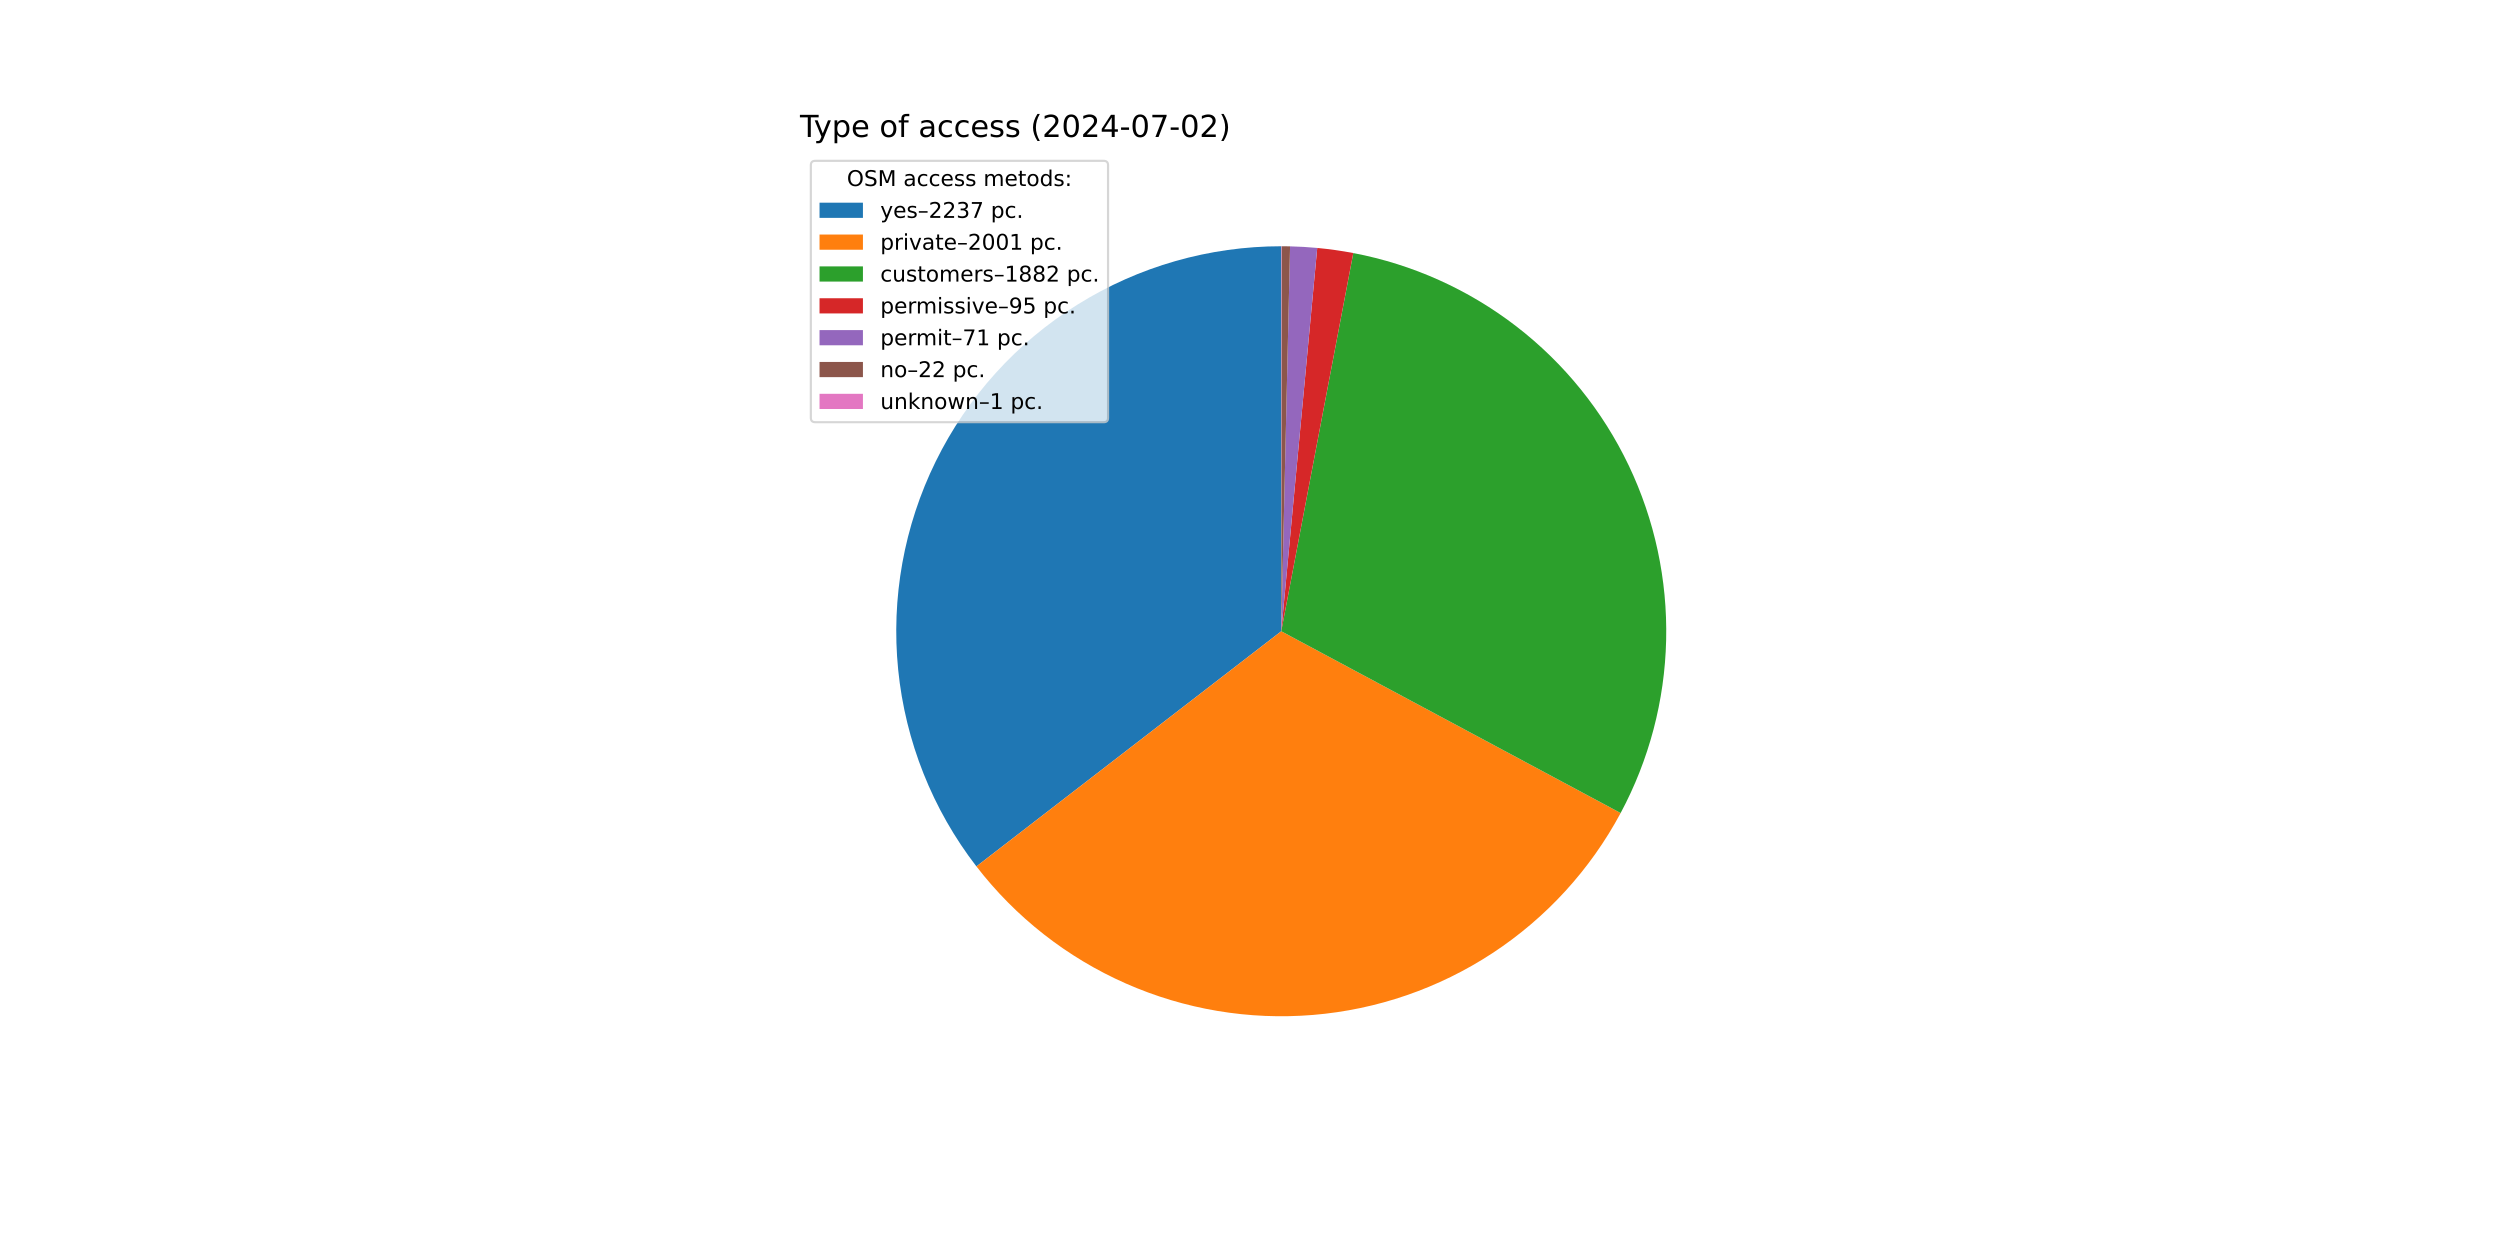
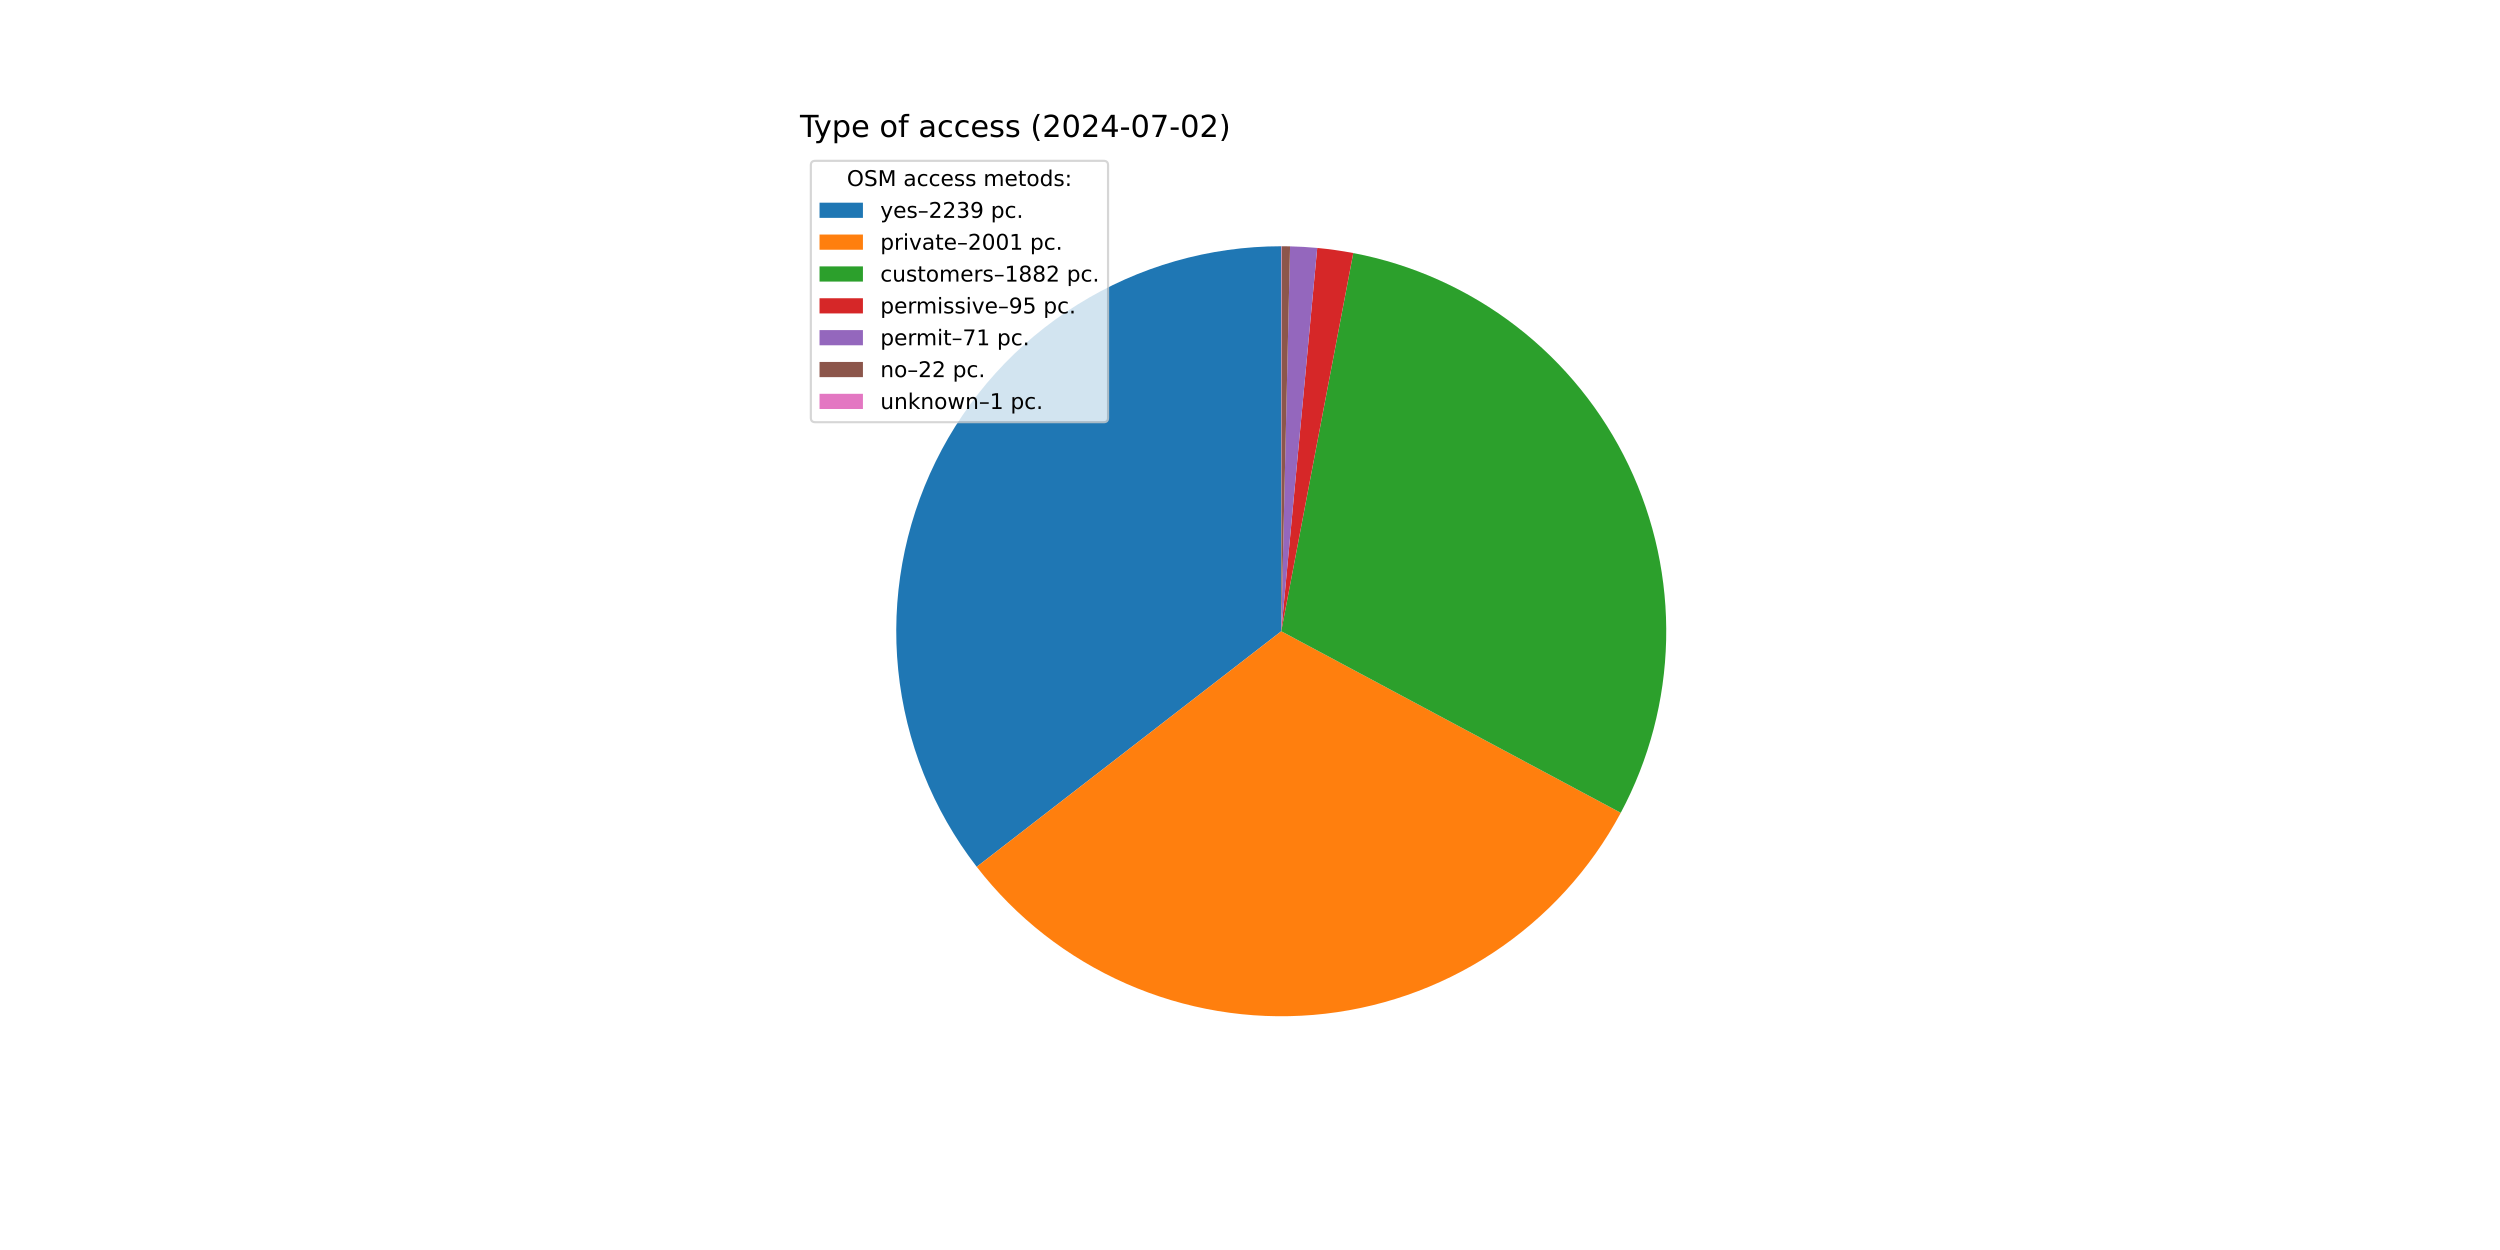
<svg xmlns="http://www.w3.org/2000/svg" xmlns:xlink="http://www.w3.org/1999/xlink" width="1152pt" height="576pt" viewBox="0 0 1152 576" version="1.1">
  <defs>
    <style type="text/css">*{stroke-linejoin: round; stroke-linecap: butt}</style>
  </defs>
  <g id="figure_1">
    <g id="patch_1">
      <path d="M 0 576  L 1152 576  L 1152 0  L 0 0  z " style="fill: #ffffff" />
    </g>
    <g id="axes_1">
      <g id="patch_2">
-         <path d="M 590.4 113.472  C 557.252 113.472 524.758 122.762 496.62 140.285  C 468.482 157.807 445.811 182.869 431.188 212.618  C 416.565 242.366 410.568 275.625 413.88 308.607  C 417.192 341.589 429.683 372.992 449.929 399.238  L 590.4 290.88  z " style="fill: #1f77b4" />
+         <path d="M 590.4 113.472  C 557.233 113.472 524.721 122.773 496.572 140.315  C 468.423 157.856 445.75 182.945 431.137 212.72  C 416.525 242.495 410.551 275.779 413.897 308.777  C 417.243 341.775 429.776 373.183 450.068 399.418  L 590.4 290.88  z " style="fill: #1f77b4" />
      </g>
      <g id="patch_3">
-         <path d="M 449.929 399.238  C 468.016 422.686 491.69 441.236 518.783 453.19  C 545.876 465.145 575.536 470.127 605.048 467.682  C 634.56 465.237 662.996 455.441 687.752 439.191  C 712.508 422.941 732.806 400.748 746.788 374.643  L 590.4 290.88  z " style="fill: #ff7f0e" />
+         <path d="M 450.068 399.418  C 468.18 422.835 491.868 441.351 518.966 453.271  C 546.064 465.191 575.719 470.141 605.219 467.668  C 634.72 465.195 663.137 455.377 687.872 439.112  C 712.607 422.847 732.883 400.647 746.843 374.541  L 590.4 290.88  z " style="fill: #ff7f0e" />
      </g>
      <g id="patch_4">
-         <path d="M 746.788 374.643  C 759.931 350.106 767.116 322.816 767.76 294.988  C 768.405 267.159 762.491 239.566 750.498 214.446  C 738.506 189.326 720.768 167.378 698.723 150.382  C 676.678 133.386 650.94 121.814 623.596 116.605  L 590.4 290.88  z " style="fill: #2ca02c" />
+         <path d="M 746.843 374.541  C 759.965 350.003 767.132 322.718 767.762 294.898  C 768.393 267.078 762.469 239.497 750.471 214.389  C 738.473 189.281 720.735 167.345 698.694 150.359  C 676.653 133.373 650.921 121.809 623.586 116.603  L 590.4 290.88  z " style="fill: #2ca02c" />
      </g>
      <g id="patch_5">
-         <path d="M 623.596 116.605  C 620.848 116.082 618.088 115.624 615.318 115.231  C 612.548 114.838 609.769 114.51 606.984 114.249  L 590.4 290.88  z " style="fill: #d62728" />
+         <path d="M 623.586 116.603  C 620.838 116.08 618.079 115.622 615.31 115.23  C 612.541 114.837 609.763 114.51 606.979 114.248  L 590.4 290.88  z " style="fill: #d62728" />
      </g>
      <g id="patch_6">
-         <path d="M 606.984 114.249  C 604.902 114.053 602.817 113.895 600.73 113.773  C 598.643 113.651 596.554 113.566 594.463 113.519  L 590.4 290.88  z " style="fill: #9467bd" />
+         <path d="M 606.979 114.248  C 604.898 114.053 602.813 113.894 600.727 113.773  C 598.64 113.651 596.552 113.566 594.462 113.519  L 590.4 290.88  z " style="fill: #9467bd" />
      </g>
      <g id="patch_7">
-         <path d="M 594.463 113.519  C 593.816 113.504 593.168 113.492 592.52 113.485  C 591.872 113.477 591.225 113.473 590.577 113.472  L 590.4 290.88  z " style="fill: #8c564b" />
+         <path d="M 594.462 113.519  C 593.815 113.504 593.167 113.492 592.519 113.485  C 591.872 113.477 591.224 113.473 590.577 113.472  L 590.4 290.88  z " style="fill: #8c564b" />
      </g>
      <g id="patch_8">
        <path d="M 590.577 113.472  C 590.547 113.472 590.518 113.472 590.488 113.472  C 590.459 113.472 590.429 113.472 590.4 113.472  L 590.4 290.88  z " style="fill: #e377c2" />
      </g>
      <g id="matplotlib.axis_1" />
      <g id="matplotlib.axis_2" />
      <g id="text_1">
        <g transform="translate(368.64 63.12) scale(0.14 -0.14)">
          <defs>
            <path id="DejaVuSans-54" d="M -19 4666  L 3928 4666  L 3928 4134  L 2272 4134  L 2272 0  L 1638 0  L 1638 4134  L -19 4134  L -19 4666  z " transform="scale(0.015625)" />
            <path id="DejaVuSans-79" d="M 2059 -325  Q 1816 -950 1584 -1140  Q 1353 -1331 966 -1331  L 506 -1331  L 506 -850  L 844 -850  Q 1081 -850 1212 -737  Q 1344 -625 1503 -206  L 1606 56  L 191 3500  L 800 3500  L 1894 763  L 2988 3500  L 3597 3500  L 2059 -325  z " transform="scale(0.015625)" />
            <path id="DejaVuSans-70" d="M 1159 525  L 1159 -1331  L 581 -1331  L 581 3500  L 1159 3500  L 1159 2969  Q 1341 3281 1617 3432  Q 1894 3584 2278 3584  Q 2916 3584 3314 3078  Q 3713 2572 3713 1747  Q 3713 922 3314 415  Q 2916 -91 2278 -91  Q 1894 -91 1617 61  Q 1341 213 1159 525  z M 3116 1747  Q 3116 2381 2855 2742  Q 2594 3103 2138 3103  Q 1681 3103 1420 2742  Q 1159 2381 1159 1747  Q 1159 1113 1420 752  Q 1681 391 2138 391  Q 2594 391 2855 752  Q 3116 1113 3116 1747  z " transform="scale(0.015625)" />
            <path id="DejaVuSans-65" d="M 3597 1894  L 3597 1613  L 953 1613  Q 991 1019 1311 708  Q 1631 397 2203 397  Q 2534 397 2845 478  Q 3156 559 3463 722  L 3463 178  Q 3153 47 2828 -22  Q 2503 -91 2169 -91  Q 1331 -91 842 396  Q 353 884 353 1716  Q 353 2575 817 3079  Q 1281 3584 2069 3584  Q 2775 3584 3186 3129  Q 3597 2675 3597 1894  z M 3022 2063  Q 3016 2534 2758 2815  Q 2500 3097 2075 3097  Q 1594 3097 1305 2825  Q 1016 2553 972 2059  L 3022 2063  z " transform="scale(0.015625)" />
            <path id="DejaVuSans-20" transform="scale(0.015625)" />
            <path id="DejaVuSans-6f" d="M 1959 3097  Q 1497 3097 1228 2736  Q 959 2375 959 1747  Q 959 1119 1226 758  Q 1494 397 1959 397  Q 2419 397 2687 759  Q 2956 1122 2956 1747  Q 2956 2369 2687 2733  Q 2419 3097 1959 3097  z M 1959 3584  Q 2709 3584 3137 3096  Q 3566 2609 3566 1747  Q 3566 888 3137 398  Q 2709 -91 1959 -91  Q 1206 -91 779 398  Q 353 888 353 1747  Q 353 2609 779 3096  Q 1206 3584 1959 3584  z " transform="scale(0.015625)" />
            <path id="DejaVuSans-66" d="M 2375 4863  L 2375 4384  L 1825 4384  Q 1516 4384 1395 4259  Q 1275 4134 1275 3809  L 1275 3500  L 2222 3500  L 2222 3053  L 1275 3053  L 1275 0  L 697 0  L 697 3053  L 147 3053  L 147 3500  L 697 3500  L 697 3744  Q 697 4328 969 4595  Q 1241 4863 1831 4863  L 2375 4863  z " transform="scale(0.015625)" />
            <path id="DejaVuSans-61" d="M 2194 1759  Q 1497 1759 1228 1600  Q 959 1441 959 1056  Q 959 750 1161 570  Q 1363 391 1709 391  Q 2188 391 2477 730  Q 2766 1069 2766 1631  L 2766 1759  L 2194 1759  z M 3341 1997  L 3341 0  L 2766 0  L 2766 531  Q 2569 213 2275 61  Q 1981 -91 1556 -91  Q 1019 -91 701 211  Q 384 513 384 1019  Q 384 1609 779 1909  Q 1175 2209 1959 2209  L 2766 2209  L 2766 2266  Q 2766 2663 2505 2880  Q 2244 3097 1772 3097  Q 1472 3097 1187 3025  Q 903 2953 641 2809  L 641 3341  Q 956 3463 1253 3523  Q 1550 3584 1831 3584  Q 2591 3584 2966 3190  Q 3341 2797 3341 1997  z " transform="scale(0.015625)" />
            <path id="DejaVuSans-63" d="M 3122 3366  L 3122 2828  Q 2878 2963 2633 3030  Q 2388 3097 2138 3097  Q 1578 3097 1268 2742  Q 959 2388 959 1747  Q 959 1106 1268 751  Q 1578 397 2138 397  Q 2388 397 2633 464  Q 2878 531 3122 666  L 3122 134  Q 2881 22 2623 -34  Q 2366 -91 2075 -91  Q 1284 -91 818 406  Q 353 903 353 1747  Q 353 2603 823 3093  Q 1294 3584 2113 3584  Q 2378 3584 2631 3529  Q 2884 3475 3122 3366  z " transform="scale(0.015625)" />
            <path id="DejaVuSans-73" d="M 2834 3397  L 2834 2853  Q 2591 2978 2328 3040  Q 2066 3103 1784 3103  Q 1356 3103 1142 2972  Q 928 2841 928 2578  Q 928 2378 1081 2264  Q 1234 2150 1697 2047  L 1894 2003  Q 2506 1872 2764 1633  Q 3022 1394 3022 966  Q 3022 478 2636 193  Q 2250 -91 1575 -91  Q 1294 -91 989 -36  Q 684 19 347 128  L 347 722  Q 666 556 975 473  Q 1284 391 1588 391  Q 1994 391 2212 530  Q 2431 669 2431 922  Q 2431 1156 2273 1281  Q 2116 1406 1581 1522  L 1381 1569  Q 847 1681 609 1914  Q 372 2147 372 2553  Q 372 3047 722 3315  Q 1072 3584 1716 3584  Q 2034 3584 2315 3537  Q 2597 3491 2834 3397  z " transform="scale(0.015625)" />
            <path id="DejaVuSans-28" d="M 1984 4856  Q 1566 4138 1362 3434  Q 1159 2731 1159 2009  Q 1159 1288 1364 580  Q 1569 -128 1984 -844  L 1484 -844  Q 1016 -109 783 600  Q 550 1309 550 2009  Q 550 2706 781 3412  Q 1013 4119 1484 4856  L 1984 4856  z " transform="scale(0.015625)" />
            <path id="DejaVuSans-32" d="M 1228 531  L 3431 531  L 3431 0  L 469 0  L 469 531  Q 828 903 1448 1529  Q 2069 2156 2228 2338  Q 2531 2678 2651 2914  Q 2772 3150 2772 3378  Q 2772 3750 2511 3984  Q 2250 4219 1831 4219  Q 1534 4219 1204 4116  Q 875 4013 500 3803  L 500 4441  Q 881 4594 1212 4672  Q 1544 4750 1819 4750  Q 2544 4750 2975 4387  Q 3406 4025 3406 3419  Q 3406 3131 3298 2873  Q 3191 2616 2906 2266  Q 2828 2175 2409 1742  Q 1991 1309 1228 531  z " transform="scale(0.015625)" />
            <path id="DejaVuSans-30" d="M 2034 4250  Q 1547 4250 1301 3770  Q 1056 3291 1056 2328  Q 1056 1369 1301 889  Q 1547 409 2034 409  Q 2525 409 2770 889  Q 3016 1369 3016 2328  Q 3016 3291 2770 3770  Q 2525 4250 2034 4250  z M 2034 4750  Q 2819 4750 3233 4129  Q 3647 3509 3647 2328  Q 3647 1150 3233 529  Q 2819 -91 2034 -91  Q 1250 -91 836 529  Q 422 1150 422 2328  Q 422 3509 836 4129  Q 1250 4750 2034 4750  z " transform="scale(0.015625)" />
            <path id="DejaVuSans-34" d="M 2419 4116  L 825 1625  L 2419 1625  L 2419 4116  z M 2253 4666  L 3047 4666  L 3047 1625  L 3713 1625  L 3713 1100  L 3047 1100  L 3047 0  L 2419 0  L 2419 1100  L 313 1100  L 313 1709  L 2253 4666  z " transform="scale(0.015625)" />
            <path id="DejaVuSans-2d" d="M 313 2009  L 1997 2009  L 1997 1497  L 313 1497  L 313 2009  z " transform="scale(0.015625)" />
            <path id="DejaVuSans-37" d="M 525 4666  L 3525 4666  L 3525 4397  L 1831 0  L 1172 0  L 2766 4134  L 525 4134  L 525 4666  z " transform="scale(0.015625)" />
            <path id="DejaVuSans-29" d="M 513 4856  L 1013 4856  Q 1481 4119 1714 3412  Q 1947 2706 1947 2009  Q 1947 1309 1714 600  Q 1481 -109 1013 -844  L 513 -844  Q 928 -128 1133 580  Q 1338 1288 1338 2009  Q 1338 2731 1133 3434  Q 928 4138 513 4856  z " transform="scale(0.015625)" />
          </defs>
          <use xlink:href="#DejaVuSans-54" />
          <use xlink:href="#DejaVuSans-79" x="45.459" />
          <use xlink:href="#DejaVuSans-70" x="104.639" />
          <use xlink:href="#DejaVuSans-65" x="168.115" />
          <use xlink:href="#DejaVuSans-20" x="229.639" />
          <use xlink:href="#DejaVuSans-6f" x="261.426" />
          <use xlink:href="#DejaVuSans-66" x="322.607" />
          <use xlink:href="#DejaVuSans-20" x="357.812" />
          <use xlink:href="#DejaVuSans-61" x="389.6" />
          <use xlink:href="#DejaVuSans-63" x="450.879" />
          <use xlink:href="#DejaVuSans-63" x="505.859" />
          <use xlink:href="#DejaVuSans-65" x="560.84" />
          <use xlink:href="#DejaVuSans-73" x="622.363" />
          <use xlink:href="#DejaVuSans-73" x="674.463" />
          <use xlink:href="#DejaVuSans-20" x="726.562" />
          <use xlink:href="#DejaVuSans-28" x="758.35" />
          <use xlink:href="#DejaVuSans-32" x="797.363" />
          <use xlink:href="#DejaVuSans-30" x="860.986" />
          <use xlink:href="#DejaVuSans-32" x="924.609" />
          <use xlink:href="#DejaVuSans-34" x="988.232" />
          <use xlink:href="#DejaVuSans-2d" x="1051.855" />
          <use xlink:href="#DejaVuSans-30" x="1087.939" />
          <use xlink:href="#DejaVuSans-37" x="1151.562" />
          <use xlink:href="#DejaVuSans-2d" x="1215.186" />
          <use xlink:href="#DejaVuSans-30" x="1251.27" />
          <use xlink:href="#DejaVuSans-32" x="1314.893" />
          <use xlink:href="#DejaVuSans-29" x="1378.516" />
        </g>
      </g>
      <g id="legend_1">
        <g id="patch_9">
          <path d="M 375.64 194.545  L 508.592 194.545  Q 510.592 194.545 510.592 192.545  L 510.592 76.12  Q 510.592 74.12 508.592 74.12  L 375.64 74.12  Q 373.64 74.12 373.64 76.12  L 373.64 192.545  Q 373.64 194.545 375.64 194.545  z " style="fill: #ffffff; opacity: 0.8; stroke: #cccccc; stroke-linejoin: miter" />
        </g>
        <g id="text_2">
          <g transform="translate(390.2353 85.71844) scale(0.1 -0.1)">
            <defs>
              <path id="DejaVuSans-4f" d="M 2522 4238  Q 1834 4238 1429 3725  Q 1025 3213 1025 2328  Q 1025 1447 1429 934  Q 1834 422 2522 422  Q 3209 422 3611 934  Q 4013 1447 4013 2328  Q 4013 3213 3611 3725  Q 3209 4238 2522 4238  z M 2522 4750  Q 3503 4750 4090 4092  Q 4678 3434 4678 2328  Q 4678 1225 4090 567  Q 3503 -91 2522 -91  Q 1538 -91 948 565  Q 359 1222 359 2328  Q 359 3434 948 4092  Q 1538 4750 2522 4750  z " transform="scale(0.015625)" />
              <path id="DejaVuSans-53" d="M 3425 4513  L 3425 3897  Q 3066 4069 2747 4153  Q 2428 4238 2131 4238  Q 1616 4238 1336 4038  Q 1056 3838 1056 3469  Q 1056 3159 1242 3001  Q 1428 2844 1947 2747  L 2328 2669  Q 3034 2534 3370 2195  Q 3706 1856 3706 1288  Q 3706 609 3251 259  Q 2797 -91 1919 -91  Q 1588 -91 1214 -16  Q 841 59 441 206  L 441 856  Q 825 641 1194 531  Q 1563 422 1919 422  Q 2459 422 2753 634  Q 3047 847 3047 1241  Q 3047 1584 2836 1778  Q 2625 1972 2144 2069  L 1759 2144  Q 1053 2284 737 2584  Q 422 2884 422 3419  Q 422 4038 858 4394  Q 1294 4750 2059 4750  Q 2388 4750 2728 4690  Q 3069 4631 3425 4513  z " transform="scale(0.015625)" />
              <path id="DejaVuSans-4d" d="M 628 4666  L 1569 4666  L 2759 1491  L 3956 4666  L 4897 4666  L 4897 0  L 4281 0  L 4281 4097  L 3078 897  L 2444 897  L 1241 4097  L 1241 0  L 628 0  L 628 4666  z " transform="scale(0.015625)" />
              <path id="DejaVuSans-6d" d="M 3328 2828  Q 3544 3216 3844 3400  Q 4144 3584 4550 3584  Q 5097 3584 5394 3201  Q 5691 2819 5691 2113  L 5691 0  L 5113 0  L 5113 2094  Q 5113 2597 4934 2840  Q 4756 3084 4391 3084  Q 3944 3084 3684 2787  Q 3425 2491 3425 1978  L 3425 0  L 2847 0  L 2847 2094  Q 2847 2600 2669 2842  Q 2491 3084 2119 3084  Q 1678 3084 1418 2786  Q 1159 2488 1159 1978  L 1159 0  L 581 0  L 581 3500  L 1159 3500  L 1159 2956  Q 1356 3278 1631 3431  Q 1906 3584 2284 3584  Q 2666 3584 2933 3390  Q 3200 3197 3328 2828  z " transform="scale(0.015625)" />
              <path id="DejaVuSans-74" d="M 1172 4494  L 1172 3500  L 2356 3500  L 2356 3053  L 1172 3053  L 1172 1153  Q 1172 725 1289 603  Q 1406 481 1766 481  L 2356 481  L 2356 0  L 1766 0  Q 1100 0 847 248  Q 594 497 594 1153  L 594 3053  L 172 3053  L 172 3500  L 594 3500  L 594 4494  L 1172 4494  z " transform="scale(0.015625)" />
              <path id="DejaVuSans-64" d="M 2906 2969  L 2906 4863  L 3481 4863  L 3481 0  L 2906 0  L 2906 525  Q 2725 213 2448 61  Q 2172 -91 1784 -91  Q 1150 -91 751 415  Q 353 922 353 1747  Q 353 2572 751 3078  Q 1150 3584 1784 3584  Q 2172 3584 2448 3432  Q 2725 3281 2906 2969  z M 947 1747  Q 947 1113 1208 752  Q 1469 391 1925 391  Q 2381 391 2643 752  Q 2906 1113 2906 1747  Q 2906 2381 2643 2742  Q 2381 3103 1925 3103  Q 1469 3103 1208 2742  Q 947 2381 947 1747  z " transform="scale(0.015625)" />
              <path id="DejaVuSans-3a" d="M 750 794  L 1409 794  L 1409 0  L 750 0  L 750 794  z M 750 3309  L 1409 3309  L 1409 2516  L 750 2516  L 750 3309  z " transform="scale(0.015625)" />
            </defs>
            <use xlink:href="#DejaVuSans-4f" />
            <use xlink:href="#DejaVuSans-53" x="78.711" />
            <use xlink:href="#DejaVuSans-4d" x="142.188" />
            <use xlink:href="#DejaVuSans-20" x="228.467" />
            <use xlink:href="#DejaVuSans-61" x="260.254" />
            <use xlink:href="#DejaVuSans-63" x="321.533" />
            <use xlink:href="#DejaVuSans-63" x="376.514" />
            <use xlink:href="#DejaVuSans-65" x="431.494" />
            <use xlink:href="#DejaVuSans-73" x="493.018" />
            <use xlink:href="#DejaVuSans-73" x="545.117" />
            <use xlink:href="#DejaVuSans-20" x="597.217" />
            <use xlink:href="#DejaVuSans-6d" x="629.004" />
            <use xlink:href="#DejaVuSans-65" x="726.416" />
            <use xlink:href="#DejaVuSans-74" x="787.939" />
            <use xlink:href="#DejaVuSans-6f" x="827.148" />
            <use xlink:href="#DejaVuSans-64" x="888.33" />
            <use xlink:href="#DejaVuSans-73" x="951.807" />
            <use xlink:href="#DejaVuSans-3a" x="1003.906" />
          </g>
        </g>
        <g id="patch_10">
          <path d="M 377.64 100.397  L 397.64 100.397  L 397.64 93.397  L 377.64 93.397  z " style="fill: #1f77b4" />
        </g>
        <g id="text_3">
          <g transform="translate(405.64 100.3966) scale(0.1 -0.1)">
            <defs>
              <path id="DejaVuSans-2013" d="M 313 1978  L 2888 1978  L 2888 1528  L 313 1528  L 313 1978  z " transform="scale(0.015625)" />
              <path id="DejaVuSans-33" d="M 2597 2516  Q 3050 2419 3304 2112  Q 3559 1806 3559 1356  Q 3559 666 3084 287  Q 2609 -91 1734 -91  Q 1441 -91 1130 -33  Q 819 25 488 141  L 488 750  Q 750 597 1062 519  Q 1375 441 1716 441  Q 2309 441 2620 675  Q 2931 909 2931 1356  Q 2931 1769 2642 2001  Q 2353 2234 1838 2234  L 1294 2234  L 1294 2753  L 1863 2753  Q 2328 2753 2575 2939  Q 2822 3125 2822 3475  Q 2822 3834 2567 4026  Q 2313 4219 1838 4219  Q 1578 4219 1281 4162  Q 984 4106 628 3988  L 628 4550  Q 988 4650 1302 4700  Q 1616 4750 1894 4750  Q 2613 4750 3031 4423  Q 3450 4097 3450 3541  Q 3450 3153 3228 2886  Q 3006 2619 2597 2516  z " transform="scale(0.015625)" />
+               <path id="DejaVuSans-39" d="M 703 97  L 703 672  Q 941 559 1184 500  Q 1428 441 1663 441  Q 2288 441 2617 861  Q 2947 1281 2994 2138  Q 2813 1869 2534 1725  Q 2256 1581 1919 1581  Q 1219 1581 811 2004  Q 403 2428 403 3163  Q 403 3881 828 4315  Q 1253 4750 1959 4750  Q 2769 4750 3195 4129  Q 3622 3509 3622 2328  Q 3622 1225 3098 567  Q 2575 -91 1691 -91  Q 1453 -91 1209 -44  Q 966 3 703 97  z M 1959 2075  Q 2384 2075 2632 2365  Q 2881 2656 2881 3163  Q 2881 3666 2632 3958  Q 2384 4250 1959 4250  Q 1534 4250 1286 3958  Q 1038 3666 1038 3163  Q 1038 2656 1286 2365  Q 1534 2075 1959 2075  z " transform="scale(0.015625)" />
              <path id="DejaVuSans-2e" d="M 684 794  L 1344 794  L 1344 0  L 684 0  L 684 794  z " transform="scale(0.015625)" />
            </defs>
            <use xlink:href="#DejaVuSans-79" />
            <use xlink:href="#DejaVuSans-65" x="59.18" />
            <use xlink:href="#DejaVuSans-73" x="120.703" />
            <use xlink:href="#DejaVuSans-2013" x="172.803" />
            <use xlink:href="#DejaVuSans-32" x="222.803" />
            <use xlink:href="#DejaVuSans-32" x="286.426" />
            <use xlink:href="#DejaVuSans-33" x="350.049" />
-             <use xlink:href="#DejaVuSans-37" x="413.672" />
+             <use xlink:href="#DejaVuSans-39" x="413.672" />
            <use xlink:href="#DejaVuSans-20" x="477.295" />
            <use xlink:href="#DejaVuSans-70" x="509.082" />
            <use xlink:href="#DejaVuSans-63" x="572.559" />
            <use xlink:href="#DejaVuSans-2e" x="627.539" />
          </g>
        </g>
        <g id="patch_11">
          <path d="M 377.64 115.075  L 397.64 115.075  L 397.64 108.075  L 377.64 108.075  z " style="fill: #ff7f0e" />
        </g>
        <g id="text_4">
          <g transform="translate(405.64 115.0747) scale(0.1 -0.1)">
            <defs>
              <path id="DejaVuSans-72" d="M 2631 2963  Q 2534 3019 2420 3045  Q 2306 3072 2169 3072  Q 1681 3072 1420 2755  Q 1159 2438 1159 1844  L 1159 0  L 581 0  L 581 3500  L 1159 3500  L 1159 2956  Q 1341 3275 1631 3429  Q 1922 3584 2338 3584  Q 2397 3584 2469 3576  Q 2541 3569 2628 3553  L 2631 2963  z " transform="scale(0.015625)" />
              <path id="DejaVuSans-69" d="M 603 3500  L 1178 3500  L 1178 0  L 603 0  L 603 3500  z M 603 4863  L 1178 4863  L 1178 4134  L 603 4134  L 603 4863  z " transform="scale(0.015625)" />
              <path id="DejaVuSans-76" d="M 191 3500  L 800 3500  L 1894 563  L 2988 3500  L 3597 3500  L 2284 0  L 1503 0  L 191 3500  z " transform="scale(0.015625)" />
              <path id="DejaVuSans-31" d="M 794 531  L 1825 531  L 1825 4091  L 703 3866  L 703 4441  L 1819 4666  L 2450 4666  L 2450 531  L 3481 531  L 3481 0  L 794 0  L 794 531  z " transform="scale(0.015625)" />
            </defs>
            <use xlink:href="#DejaVuSans-70" />
            <use xlink:href="#DejaVuSans-72" x="63.477" />
            <use xlink:href="#DejaVuSans-69" x="104.59" />
            <use xlink:href="#DejaVuSans-76" x="132.373" />
            <use xlink:href="#DejaVuSans-61" x="191.553" />
            <use xlink:href="#DejaVuSans-74" x="252.832" />
            <use xlink:href="#DejaVuSans-65" x="292.041" />
            <use xlink:href="#DejaVuSans-2013" x="353.564" />
            <use xlink:href="#DejaVuSans-32" x="403.564" />
            <use xlink:href="#DejaVuSans-30" x="467.188" />
            <use xlink:href="#DejaVuSans-30" x="530.811" />
            <use xlink:href="#DejaVuSans-31" x="594.434" />
            <use xlink:href="#DejaVuSans-20" x="658.057" />
            <use xlink:href="#DejaVuSans-70" x="689.844" />
            <use xlink:href="#DejaVuSans-63" x="753.32" />
            <use xlink:href="#DejaVuSans-2e" x="808.301" />
          </g>
        </g>
        <g id="patch_12">
          <path d="M 377.64 129.753  L 397.64 129.753  L 397.64 122.753  L 377.64 122.753  z " style="fill: #2ca02c" />
        </g>
        <g id="text_5">
          <g transform="translate(405.64 129.7528) scale(0.1 -0.1)">
            <defs>
              <path id="DejaVuSans-75" d="M 544 1381  L 544 3500  L 1119 3500  L 1119 1403  Q 1119 906 1312 657  Q 1506 409 1894 409  Q 2359 409 2629 706  Q 2900 1003 2900 1516  L 2900 3500  L 3475 3500  L 3475 0  L 2900 0  L 2900 538  Q 2691 219 2414 64  Q 2138 -91 1772 -91  Q 1169 -91 856 284  Q 544 659 544 1381  z M 1991 3584  L 1991 3584  z " transform="scale(0.015625)" />
              <path id="DejaVuSans-38" d="M 2034 2216  Q 1584 2216 1326 1975  Q 1069 1734 1069 1313  Q 1069 891 1326 650  Q 1584 409 2034 409  Q 2484 409 2743 651  Q 3003 894 3003 1313  Q 3003 1734 2745 1975  Q 2488 2216 2034 2216  z M 1403 2484  Q 997 2584 770 2862  Q 544 3141 544 3541  Q 544 4100 942 4425  Q 1341 4750 2034 4750  Q 2731 4750 3128 4425  Q 3525 4100 3525 3541  Q 3525 3141 3298 2862  Q 3072 2584 2669 2484  Q 3125 2378 3379 2068  Q 3634 1759 3634 1313  Q 3634 634 3220 271  Q 2806 -91 2034 -91  Q 1263 -91 848 271  Q 434 634 434 1313  Q 434 1759 690 2068  Q 947 2378 1403 2484  z M 1172 3481  Q 1172 3119 1398 2916  Q 1625 2713 2034 2713  Q 2441 2713 2670 2916  Q 2900 3119 2900 3481  Q 2900 3844 2670 4047  Q 2441 4250 2034 4250  Q 1625 4250 1398 4047  Q 1172 3844 1172 3481  z " transform="scale(0.015625)" />
            </defs>
            <use xlink:href="#DejaVuSans-63" />
            <use xlink:href="#DejaVuSans-75" x="54.98" />
            <use xlink:href="#DejaVuSans-73" x="118.359" />
            <use xlink:href="#DejaVuSans-74" x="170.459" />
            <use xlink:href="#DejaVuSans-6f" x="209.668" />
            <use xlink:href="#DejaVuSans-6d" x="270.85" />
            <use xlink:href="#DejaVuSans-65" x="368.262" />
            <use xlink:href="#DejaVuSans-72" x="429.785" />
            <use xlink:href="#DejaVuSans-73" x="470.898" />
            <use xlink:href="#DejaVuSans-2013" x="522.998" />
            <use xlink:href="#DejaVuSans-31" x="572.998" />
            <use xlink:href="#DejaVuSans-38" x="636.621" />
            <use xlink:href="#DejaVuSans-38" x="700.244" />
            <use xlink:href="#DejaVuSans-32" x="763.867" />
            <use xlink:href="#DejaVuSans-20" x="827.49" />
            <use xlink:href="#DejaVuSans-70" x="859.277" />
            <use xlink:href="#DejaVuSans-63" x="922.754" />
            <use xlink:href="#DejaVuSans-2e" x="977.734" />
          </g>
        </g>
        <g id="patch_13">
          <path d="M 377.64 144.431  L 397.64 144.431  L 397.64 137.431  L 377.64 137.431  z " style="fill: #d62728" />
        </g>
        <g id="text_6">
          <g transform="translate(405.64 144.4309) scale(0.1 -0.1)">
            <defs>
-               <path id="DejaVuSans-39" d="M 703 97  L 703 672  Q 941 559 1184 500  Q 1428 441 1663 441  Q 2288 441 2617 861  Q 2947 1281 2994 2138  Q 2813 1869 2534 1725  Q 2256 1581 1919 1581  Q 1219 1581 811 2004  Q 403 2428 403 3163  Q 403 3881 828 4315  Q 1253 4750 1959 4750  Q 2769 4750 3195 4129  Q 3622 3509 3622 2328  Q 3622 1225 3098 567  Q 2575 -91 1691 -91  Q 1453 -91 1209 -44  Q 966 3 703 97  z M 1959 2075  Q 2384 2075 2632 2365  Q 2881 2656 2881 3163  Q 2881 3666 2632 3958  Q 2384 4250 1959 4250  Q 1534 4250 1286 3958  Q 1038 3666 1038 3163  Q 1038 2656 1286 2365  Q 1534 2075 1959 2075  z " transform="scale(0.015625)" />
              <path id="DejaVuSans-35" d="M 691 4666  L 3169 4666  L 3169 4134  L 1269 4134  L 1269 2991  Q 1406 3038 1543 3061  Q 1681 3084 1819 3084  Q 2600 3084 3056 2656  Q 3513 2228 3513 1497  Q 3513 744 3044 326  Q 2575 -91 1722 -91  Q 1428 -91 1123 -41  Q 819 9 494 109  L 494 744  Q 775 591 1075 516  Q 1375 441 1709 441  Q 2250 441 2565 725  Q 2881 1009 2881 1497  Q 2881 1984 2565 2268  Q 2250 2553 1709 2553  Q 1456 2553 1204 2497  Q 953 2441 691 2322  L 691 4666  z " transform="scale(0.015625)" />
            </defs>
            <use xlink:href="#DejaVuSans-70" />
            <use xlink:href="#DejaVuSans-65" x="63.477" />
            <use xlink:href="#DejaVuSans-72" x="125" />
            <use xlink:href="#DejaVuSans-6d" x="164.363" />
            <use xlink:href="#DejaVuSans-69" x="261.775" />
            <use xlink:href="#DejaVuSans-73" x="289.559" />
            <use xlink:href="#DejaVuSans-73" x="341.658" />
            <use xlink:href="#DejaVuSans-69" x="393.758" />
            <use xlink:href="#DejaVuSans-76" x="421.541" />
            <use xlink:href="#DejaVuSans-65" x="480.721" />
            <use xlink:href="#DejaVuSans-2013" x="542.244" />
            <use xlink:href="#DejaVuSans-39" x="592.244" />
            <use xlink:href="#DejaVuSans-35" x="655.867" />
            <use xlink:href="#DejaVuSans-20" x="719.49" />
            <use xlink:href="#DejaVuSans-70" x="751.277" />
            <use xlink:href="#DejaVuSans-63" x="814.754" />
            <use xlink:href="#DejaVuSans-2e" x="869.734" />
          </g>
        </g>
        <g id="patch_14">
          <path d="M 377.64 159.109  L 397.64 159.109  L 397.64 152.109  L 377.64 152.109  z " style="fill: #9467bd" />
        </g>
        <g id="text_7">
          <g transform="translate(405.64 159.1091) scale(0.1 -0.1)">
            <use xlink:href="#DejaVuSans-70" />
            <use xlink:href="#DejaVuSans-65" x="63.477" />
            <use xlink:href="#DejaVuSans-72" x="125" />
            <use xlink:href="#DejaVuSans-6d" x="164.363" />
            <use xlink:href="#DejaVuSans-69" x="261.775" />
            <use xlink:href="#DejaVuSans-74" x="289.559" />
            <use xlink:href="#DejaVuSans-2013" x="328.768" />
            <use xlink:href="#DejaVuSans-37" x="378.768" />
            <use xlink:href="#DejaVuSans-31" x="442.391" />
            <use xlink:href="#DejaVuSans-20" x="506.014" />
            <use xlink:href="#DejaVuSans-70" x="537.801" />
            <use xlink:href="#DejaVuSans-63" x="601.277" />
            <use xlink:href="#DejaVuSans-2e" x="656.258" />
          </g>
        </g>
        <g id="patch_15">
          <path d="M 377.64 173.787  L 397.64 173.787  L 397.64 166.787  L 377.64 166.787  z " style="fill: #8c564b" />
        </g>
        <g id="text_8">
          <g transform="translate(405.64 173.7872) scale(0.1 -0.1)">
            <defs>
              <path id="DejaVuSans-6e" d="M 3513 2113  L 3513 0  L 2938 0  L 2938 2094  Q 2938 2591 2744 2837  Q 2550 3084 2163 3084  Q 1697 3084 1428 2787  Q 1159 2491 1159 1978  L 1159 0  L 581 0  L 581 3500  L 1159 3500  L 1159 2956  Q 1366 3272 1645 3428  Q 1925 3584 2291 3584  Q 2894 3584 3203 3211  Q 3513 2838 3513 2113  z " transform="scale(0.015625)" />
            </defs>
            <use xlink:href="#DejaVuSans-6e" />
            <use xlink:href="#DejaVuSans-6f" x="63.379" />
            <use xlink:href="#DejaVuSans-2013" x="124.561" />
            <use xlink:href="#DejaVuSans-32" x="174.561" />
            <use xlink:href="#DejaVuSans-32" x="238.184" />
            <use xlink:href="#DejaVuSans-20" x="301.807" />
            <use xlink:href="#DejaVuSans-70" x="333.594" />
            <use xlink:href="#DejaVuSans-63" x="397.07" />
            <use xlink:href="#DejaVuSans-2e" x="452.051" />
          </g>
        </g>
        <g id="patch_16">
          <path d="M 377.64 188.465  L 397.64 188.465  L 397.64 181.465  L 377.64 181.465  z " style="fill: #e377c2" />
        </g>
        <g id="text_9">
          <g transform="translate(405.64 188.4653) scale(0.1 -0.1)">
            <defs>
              <path id="DejaVuSans-6b" d="M 581 4863  L 1159 4863  L 1159 1991  L 2875 3500  L 3609 3500  L 1753 1863  L 3688 0  L 2938 0  L 1159 1709  L 1159 0  L 581 0  L 581 4863  z " transform="scale(0.015625)" />
              <path id="DejaVuSans-77" d="M 269 3500  L 844 3500  L 1563 769  L 2278 3500  L 2956 3500  L 3675 769  L 4391 3500  L 4966 3500  L 4050 0  L 3372 0  L 2619 2869  L 1863 0  L 1184 0  L 269 3500  z " transform="scale(0.015625)" />
            </defs>
            <use xlink:href="#DejaVuSans-75" />
            <use xlink:href="#DejaVuSans-6e" x="63.379" />
            <use xlink:href="#DejaVuSans-6b" x="126.758" />
            <use xlink:href="#DejaVuSans-6e" x="184.668" />
            <use xlink:href="#DejaVuSans-6f" x="248.047" />
            <use xlink:href="#DejaVuSans-77" x="309.229" />
            <use xlink:href="#DejaVuSans-6e" x="391.016" />
            <use xlink:href="#DejaVuSans-2013" x="454.395" />
            <use xlink:href="#DejaVuSans-31" x="504.395" />
            <use xlink:href="#DejaVuSans-20" x="568.018" />
            <use xlink:href="#DejaVuSans-70" x="599.805" />
            <use xlink:href="#DejaVuSans-63" x="663.281" />
            <use xlink:href="#DejaVuSans-2e" x="718.262" />
          </g>
        </g>
      </g>
    </g>
  </g>
</svg>
